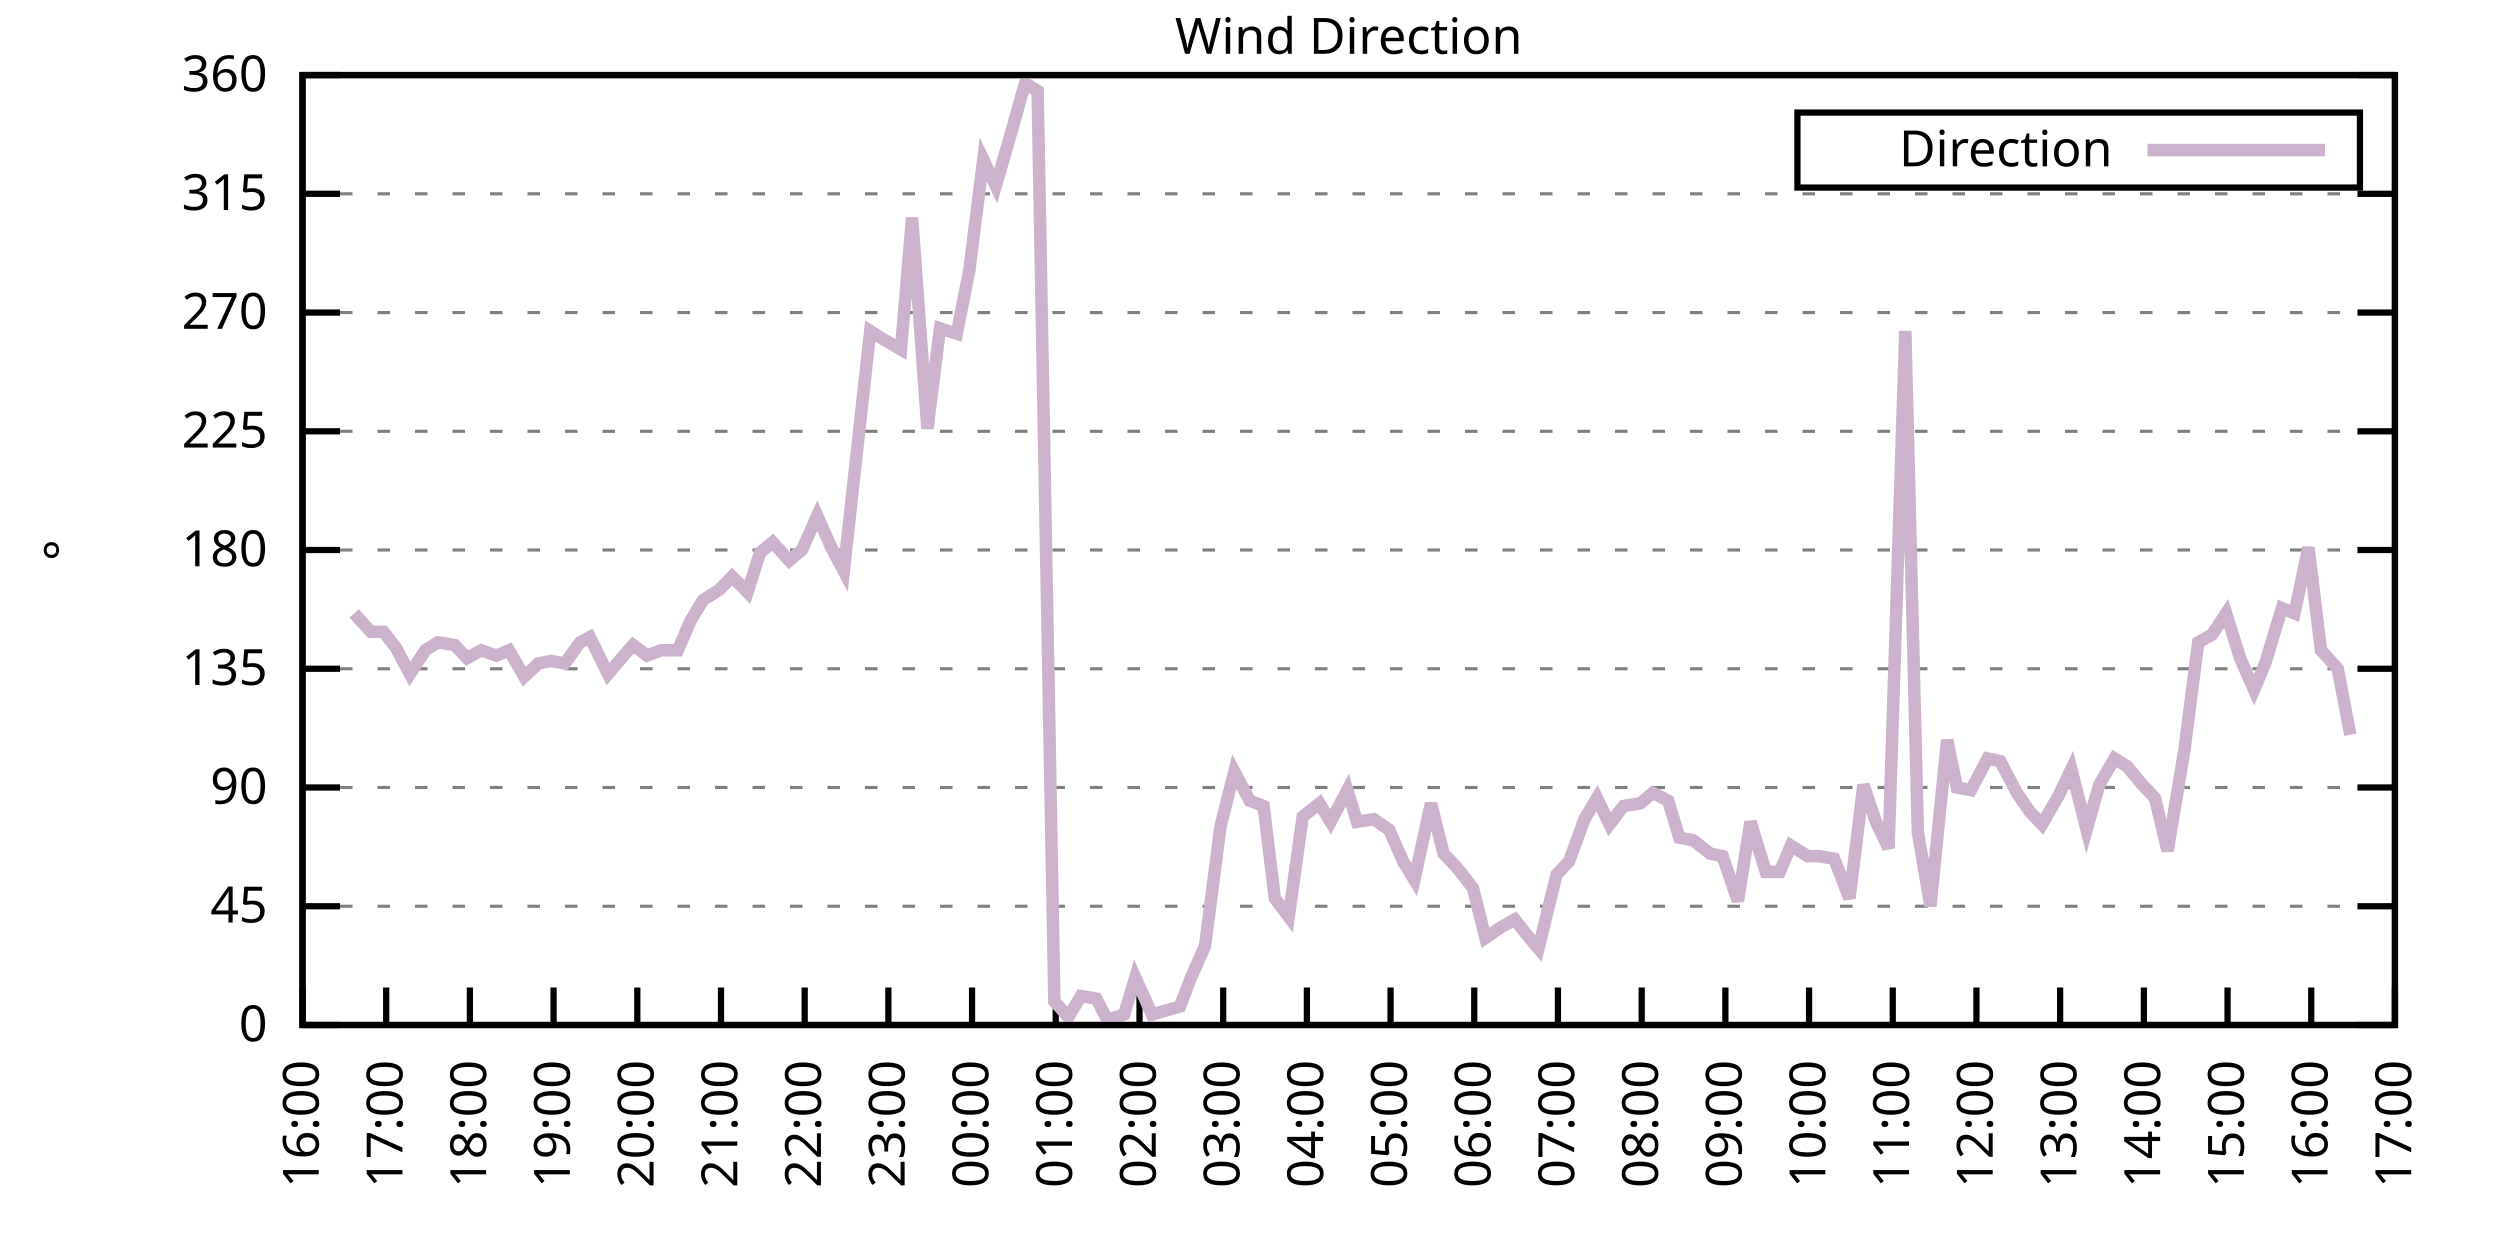
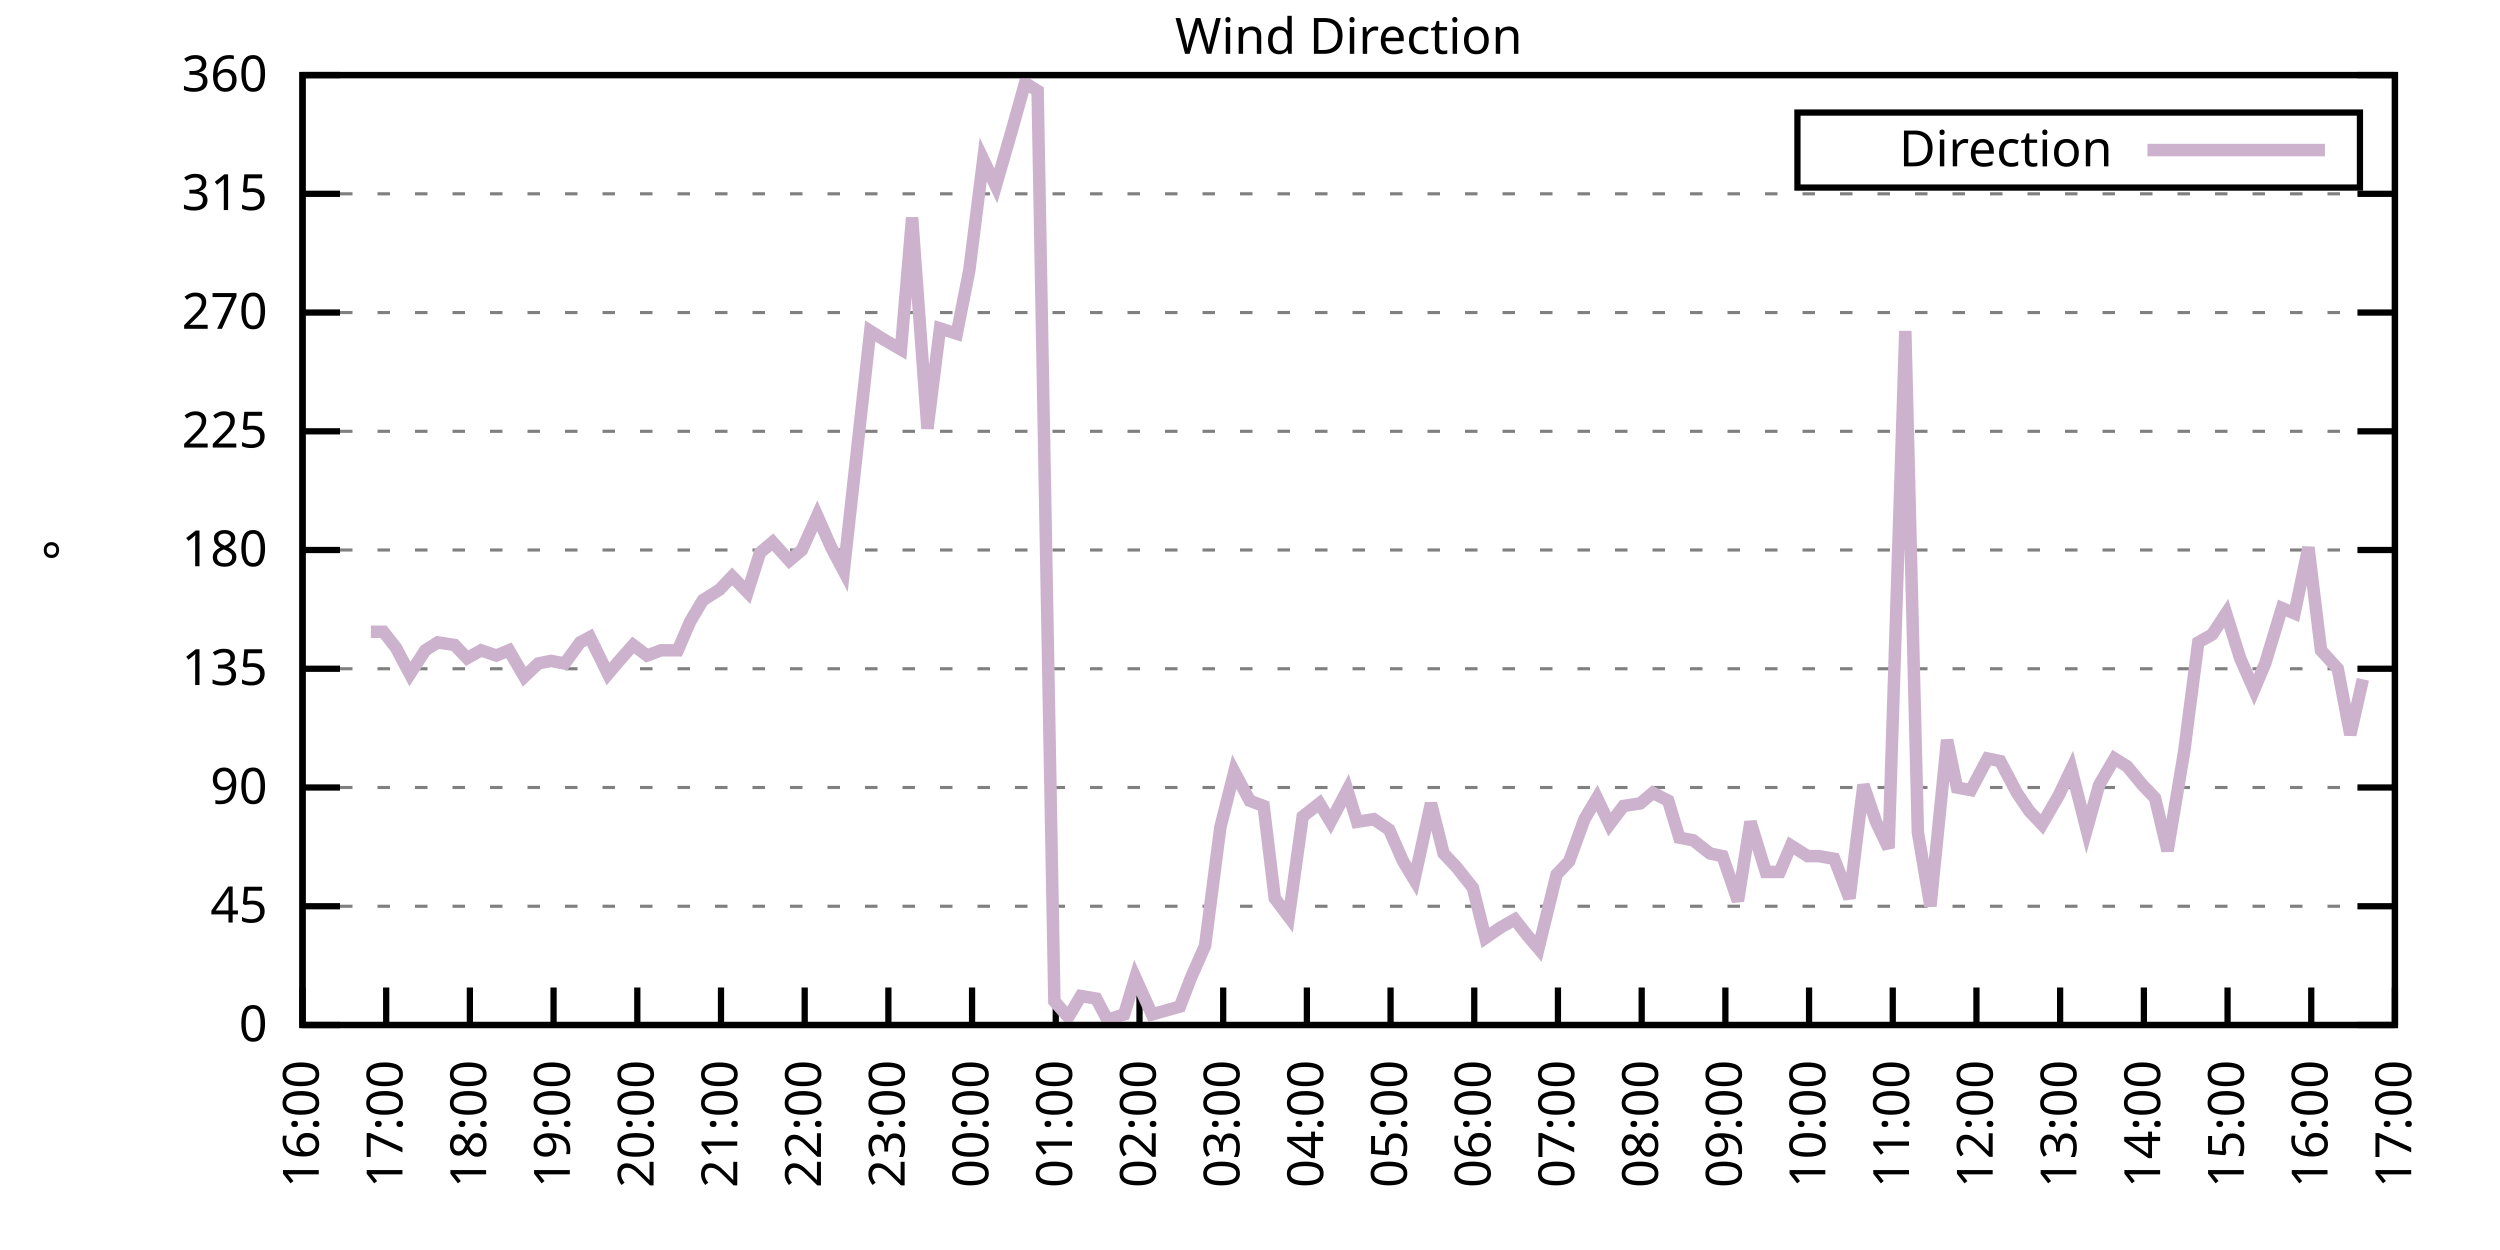
<svg xmlns="http://www.w3.org/2000/svg" xmlns:xlink="http://www.w3.org/1999/xlink" width="400" height="200" viewBox="0 0 400 200">
  <g id="gnuplot_canvas">
    <rect x="0" y="0" width="400" height="200" fill="none" />
    <defs>
      <circle id="gpDot" r="0.5" stroke-width="0.5" stroke="currentColor" />
      <path id="gpPt0" stroke-width="0.333" stroke="currentColor" d="M-1,0 h2 M0,-1 v2" />
      <path id="gpPt1" stroke-width="0.333" stroke="currentColor" d="M-1,-1 L1,1 M1,-1 L-1,1" />
      <path id="gpPt2" stroke-width="0.333" stroke="currentColor" d="M-1,0 L1,0 M0,-1 L0,1 M-1,-1 L1,1 M-1,1 L1,-1" />
      <rect id="gpPt3" stroke-width="0.333" stroke="currentColor" x="-1" y="-1" width="2" height="2" />
      <rect id="gpPt4" stroke-width="0.333" stroke="currentColor" fill="currentColor" x="-1" y="-1" width="2" height="2" />
      <circle id="gpPt5" stroke-width="0.333" stroke="currentColor" cx="0" cy="0" r="1" />
      <use xlink:href="#gpPt5" id="gpPt6" fill="currentColor" stroke="none" />
      <path id="gpPt7" stroke-width="0.333" stroke="currentColor" d="M0,-1.33 L-1.33,0.67 L1.33,0.67 z" />
      <use xlink:href="#gpPt7" id="gpPt8" fill="currentColor" stroke="none" />
      <use xlink:href="#gpPt7" id="gpPt9" stroke="currentColor" transform="rotate(180)" />
      <use xlink:href="#gpPt9" id="gpPt10" fill="currentColor" stroke="none" />
      <use xlink:href="#gpPt3" id="gpPt11" stroke="currentColor" transform="rotate(45)" />
      <use xlink:href="#gpPt11" id="gpPt12" fill="currentColor" stroke="none" />
      <path id="gpPt13" stroke-width="0.333" stroke="currentColor" d="M0,1.330 L1.265,0.411 L0.782,-1.067 L-0.782,-1.076 L-1.265,0.411 z" />
      <use xlink:href="#gpPt13" id="gpPt14" fill="currentColor" stroke="none" />
      <filter id="textbox" filterUnits="objectBoundingBox" x="0" y="0" height="1" width="1">
        <feFlood flood-color="white" flood-opacity="1" result="bgnd" />
        <feComposite in="SourceGraphic" in2="bgnd" operator="atop" />
      </filter>
      <filter id="greybox" filterUnits="objectBoundingBox" x="0" y="0" height="1" width="1">
        <feFlood flood-color="lightgrey" flood-opacity="1" result="grey" />
        <feComposite in="SourceGraphic" in2="grey" operator="atop" />
      </filter>
    </defs>
    <g fill="none" color="white" stroke="currentColor" stroke-width="1.00" stroke-linecap="butt" stroke-linejoin="miter">
</g>
    <g fill="none" color="black" stroke="currentColor" stroke-width="1.00" stroke-linecap="butt" stroke-linejoin="miter">
      <g stroke="none" shape-rendering="crispEdges">
        <polygon fill="rgb(255, 255, 255)" points="48.40,164.00 383.18,164.00 383.18,12.02 48.40,12.02 " />
      </g>
    </g>
    <g fill="none" color="black" stroke="currentColor" stroke-width="1.00" stroke-linecap="butt" stroke-linejoin="miter">
</g>
    <g fill="none" color="black" stroke="black" stroke-width="0.50" stroke-linecap="butt" stroke-linejoin="miter">
</g>
    <g fill="none" color="gray" stroke="currentColor" stroke-width="0.50" stroke-linecap="butt" stroke-linejoin="miter">
      <path stroke="gray" stroke-dasharray="2,4" class="gridline" d="M48.40,164.00 L383.19,164.00  " />
    </g>
    <g fill="none" color="gray" stroke="gray" stroke-width="1.00" stroke-linecap="butt" stroke-linejoin="miter">
</g>
    <g fill="none" color="black" stroke="currentColor" stroke-width="1.00" stroke-linecap="butt" stroke-linejoin="miter">
      <path stroke="black" d="M48.40,164.00 L54.40,164.00 M383.19,164.00 L377.19,164.00  " />
      <g transform="translate(42.80,166.60)" stroke="none" fill="black" font-family="Sans" font-size="8.00" text-anchor="end">
        <text>
          <tspan font-family="Sans"> 0</tspan>
        </text>
      </g>
    </g>
    <g fill="none" color="black" stroke="currentColor" stroke-width="1.00" stroke-linecap="butt" stroke-linejoin="miter">
</g>
    <g fill="none" color="black" stroke="black" stroke-width="0.50" stroke-linecap="butt" stroke-linejoin="miter">
</g>
    <g fill="none" color="gray" stroke="currentColor" stroke-width="0.50" stroke-linecap="butt" stroke-linejoin="miter">
      <path stroke="gray" stroke-dasharray="2,4" class="gridline" d="M48.40,145.00 L383.19,145.00  " />
    </g>
    <g fill="none" color="gray" stroke="gray" stroke-width="1.00" stroke-linecap="butt" stroke-linejoin="miter">
</g>
    <g fill="none" color="black" stroke="currentColor" stroke-width="1.00" stroke-linecap="butt" stroke-linejoin="miter">
      <path stroke="black" d="M48.40,145.00 L54.40,145.00 M383.19,145.00 L377.19,145.00  " />
      <g transform="translate(42.80,147.60)" stroke="none" fill="black" font-family="Sans" font-size="8.00" text-anchor="end">
        <text>
          <tspan font-family="Sans"> 45</tspan>
        </text>
      </g>
    </g>
    <g fill="none" color="black" stroke="currentColor" stroke-width="1.00" stroke-linecap="butt" stroke-linejoin="miter">
</g>
    <g fill="none" color="black" stroke="black" stroke-width="0.50" stroke-linecap="butt" stroke-linejoin="miter">
</g>
    <g fill="none" color="gray" stroke="currentColor" stroke-width="0.50" stroke-linecap="butt" stroke-linejoin="miter">
      <path stroke="gray" stroke-dasharray="2,4" class="gridline" d="M48.40,126.00 L383.19,126.00  " />
    </g>
    <g fill="none" color="gray" stroke="gray" stroke-width="1.00" stroke-linecap="butt" stroke-linejoin="miter">
</g>
    <g fill="none" color="black" stroke="currentColor" stroke-width="1.00" stroke-linecap="butt" stroke-linejoin="miter">
      <path stroke="black" d="M48.40,126.00 L54.40,126.00 M383.19,126.00 L377.19,126.00  " />
      <g transform="translate(42.80,128.60)" stroke="none" fill="black" font-family="Sans" font-size="8.00" text-anchor="end">
        <text>
          <tspan font-family="Sans"> 90</tspan>
        </text>
      </g>
    </g>
    <g fill="none" color="black" stroke="currentColor" stroke-width="1.00" stroke-linecap="butt" stroke-linejoin="miter">
</g>
    <g fill="none" color="black" stroke="black" stroke-width="0.50" stroke-linecap="butt" stroke-linejoin="miter">
</g>
    <g fill="none" color="gray" stroke="currentColor" stroke-width="0.50" stroke-linecap="butt" stroke-linejoin="miter">
      <path stroke="gray" stroke-dasharray="2,4" class="gridline" d="M48.40,107.00 L383.19,107.00  " />
    </g>
    <g fill="none" color="gray" stroke="gray" stroke-width="1.00" stroke-linecap="butt" stroke-linejoin="miter">
</g>
    <g fill="none" color="black" stroke="currentColor" stroke-width="1.00" stroke-linecap="butt" stroke-linejoin="miter">
      <path stroke="black" d="M48.40,107.00 L54.40,107.00 M383.19,107.00 L377.19,107.00  " />
      <g transform="translate(42.80,109.60)" stroke="none" fill="black" font-family="Sans" font-size="8.00" text-anchor="end">
        <text>
          <tspan font-family="Sans"> 135</tspan>
        </text>
      </g>
    </g>
    <g fill="none" color="black" stroke="currentColor" stroke-width="1.00" stroke-linecap="butt" stroke-linejoin="miter">
</g>
    <g fill="none" color="black" stroke="black" stroke-width="0.50" stroke-linecap="butt" stroke-linejoin="miter">
</g>
    <g fill="none" color="gray" stroke="currentColor" stroke-width="0.50" stroke-linecap="butt" stroke-linejoin="miter">
      <path stroke="gray" stroke-dasharray="2,4" class="gridline" d="M48.40,88.00 L383.19,88.00  " />
    </g>
    <g fill="none" color="gray" stroke="gray" stroke-width="1.00" stroke-linecap="butt" stroke-linejoin="miter">
</g>
    <g fill="none" color="black" stroke="currentColor" stroke-width="1.00" stroke-linecap="butt" stroke-linejoin="miter">
      <path stroke="black" d="M48.40,88.00 L54.40,88.00 M383.19,88.00 L377.19,88.00  " />
      <g transform="translate(42.80,90.60)" stroke="none" fill="black" font-family="Sans" font-size="8.00" text-anchor="end">
        <text>
          <tspan font-family="Sans"> 180</tspan>
        </text>
      </g>
    </g>
    <g fill="none" color="black" stroke="currentColor" stroke-width="1.00" stroke-linecap="butt" stroke-linejoin="miter">
</g>
    <g fill="none" color="black" stroke="black" stroke-width="0.50" stroke-linecap="butt" stroke-linejoin="miter">
</g>
    <g fill="none" color="gray" stroke="currentColor" stroke-width="0.50" stroke-linecap="butt" stroke-linejoin="miter">
      <path stroke="gray" stroke-dasharray="2,4" class="gridline" d="M48.40,69.01 L383.19,69.01  " />
    </g>
    <g fill="none" color="gray" stroke="gray" stroke-width="1.00" stroke-linecap="butt" stroke-linejoin="miter">
</g>
    <g fill="none" color="black" stroke="currentColor" stroke-width="1.00" stroke-linecap="butt" stroke-linejoin="miter">
      <path stroke="black" d="M48.40,69.01 L54.40,69.01 M383.19,69.01 L377.19,69.01  " />
      <g transform="translate(42.80,71.61)" stroke="none" fill="black" font-family="Sans" font-size="8.00" text-anchor="end">
        <text>
          <tspan font-family="Sans"> 225</tspan>
        </text>
      </g>
    </g>
    <g fill="none" color="black" stroke="currentColor" stroke-width="1.00" stroke-linecap="butt" stroke-linejoin="miter">
</g>
    <g fill="none" color="black" stroke="black" stroke-width="0.50" stroke-linecap="butt" stroke-linejoin="miter">
</g>
    <g fill="none" color="gray" stroke="currentColor" stroke-width="0.50" stroke-linecap="butt" stroke-linejoin="miter">
      <path stroke="gray" stroke-dasharray="2,4" class="gridline" d="M48.40,50.01 L383.19,50.01  " />
    </g>
    <g fill="none" color="gray" stroke="gray" stroke-width="1.00" stroke-linecap="butt" stroke-linejoin="miter">
</g>
    <g fill="none" color="black" stroke="currentColor" stroke-width="1.00" stroke-linecap="butt" stroke-linejoin="miter">
      <path stroke="black" d="M48.40,50.01 L54.40,50.01 M383.19,50.01 L377.19,50.01  " />
      <g transform="translate(42.80,52.61)" stroke="none" fill="black" font-family="Sans" font-size="8.00" text-anchor="end">
        <text>
          <tspan font-family="Sans"> 270</tspan>
        </text>
      </g>
    </g>
    <g fill="none" color="black" stroke="currentColor" stroke-width="1.00" stroke-linecap="butt" stroke-linejoin="miter">
</g>
    <g fill="none" color="black" stroke="black" stroke-width="0.50" stroke-linecap="butt" stroke-linejoin="miter">
</g>
    <g fill="none" color="gray" stroke="currentColor" stroke-width="0.50" stroke-linecap="butt" stroke-linejoin="miter">
      <path stroke="gray" stroke-dasharray="2,4" class="gridline" d="M48.40,31.01 L383.19,31.01  " />
    </g>
    <g fill="none" color="gray" stroke="gray" stroke-width="1.00" stroke-linecap="butt" stroke-linejoin="miter">
</g>
    <g fill="none" color="black" stroke="currentColor" stroke-width="1.00" stroke-linecap="butt" stroke-linejoin="miter">
      <path stroke="black" d="M48.40,31.01 L54.40,31.01 M383.19,31.01 L377.19,31.01  " />
      <g transform="translate(42.80,33.61)" stroke="none" fill="black" font-family="Sans" font-size="8.00" text-anchor="end">
        <text>
          <tspan font-family="Sans"> 315</tspan>
        </text>
      </g>
    </g>
    <g fill="none" color="black" stroke="currentColor" stroke-width="1.00" stroke-linecap="butt" stroke-linejoin="miter">
</g>
    <g fill="none" color="black" stroke="black" stroke-width="0.50" stroke-linecap="butt" stroke-linejoin="miter">
</g>
    <g fill="none" color="gray" stroke="currentColor" stroke-width="0.50" stroke-linecap="butt" stroke-linejoin="miter">
      <path stroke="gray" stroke-dasharray="2,4" class="gridline" d="M48.40,12.01 L383.19,12.01  " />
    </g>
    <g fill="none" color="gray" stroke="gray" stroke-width="1.00" stroke-linecap="butt" stroke-linejoin="miter">
</g>
    <g fill="none" color="black" stroke="currentColor" stroke-width="1.00" stroke-linecap="butt" stroke-linejoin="miter">
      <path stroke="black" d="M48.40,12.01 L54.40,12.01 M383.19,12.01 L377.19,12.01  " />
      <g transform="translate(42.80,14.61)" stroke="none" fill="black" font-family="Sans" font-size="8.00" text-anchor="end">
        <text>
          <tspan font-family="Sans"> 360</tspan>
        </text>
      </g>
    </g>
    <g fill="none" color="black" stroke="currentColor" stroke-width="1.00" stroke-linecap="butt" stroke-linejoin="miter">
      <path stroke="black" d="M48.40,164.00 L48.40,158.00  " />
      <g transform="translate(51.00,169.60) rotate(270.00)" stroke="none" fill="black" font-family="Sans" font-size="8.00" text-anchor="end">
        <text>
          <tspan font-family="Sans">16:00</tspan>
        </text>
      </g>
    </g>
    <g fill="none" color="black" stroke="currentColor" stroke-width="1.00" stroke-linecap="butt" stroke-linejoin="miter">
      <path stroke="black" d="M61.79,164.00 L61.79,158.00  " />
      <g transform="translate(64.39,169.60) rotate(270.00)" stroke="none" fill="black" font-family="Sans" font-size="8.00" text-anchor="end">
        <text>
          <tspan font-family="Sans">17:00</tspan>
        </text>
      </g>
    </g>
    <g fill="none" color="black" stroke="currentColor" stroke-width="1.00" stroke-linecap="butt" stroke-linejoin="miter">
      <path stroke="black" d="M75.18,164.00 L75.18,158.00  " />
      <g transform="translate(77.78,169.60) rotate(270.00)" stroke="none" fill="black" font-family="Sans" font-size="8.00" text-anchor="end">
        <text>
          <tspan font-family="Sans">18:00</tspan>
        </text>
      </g>
    </g>
    <g fill="none" color="black" stroke="currentColor" stroke-width="1.00" stroke-linecap="butt" stroke-linejoin="miter">
      <path stroke="black" d="M88.57,164.00 L88.57,158.00  " />
      <g transform="translate(91.17,169.60) rotate(270.00)" stroke="none" fill="black" font-family="Sans" font-size="8.00" text-anchor="end">
        <text>
          <tspan font-family="Sans">19:00</tspan>
        </text>
      </g>
    </g>
    <g fill="none" color="black" stroke="currentColor" stroke-width="1.00" stroke-linecap="butt" stroke-linejoin="miter">
      <path stroke="black" d="M101.97,164.00 L101.97,158.00  " />
      <g transform="translate(104.57,169.60) rotate(270.00)" stroke="none" fill="black" font-family="Sans" font-size="8.00" text-anchor="end">
        <text>
          <tspan font-family="Sans">20:00</tspan>
        </text>
      </g>
    </g>
    <g fill="none" color="black" stroke="currentColor" stroke-width="1.00" stroke-linecap="butt" stroke-linejoin="miter">
      <path stroke="black" d="M115.36,164.00 L115.36,158.00  " />
      <g transform="translate(117.96,169.60) rotate(270.00)" stroke="none" fill="black" font-family="Sans" font-size="8.00" text-anchor="end">
        <text>
          <tspan font-family="Sans">21:00</tspan>
        </text>
      </g>
    </g>
    <g fill="none" color="black" stroke="currentColor" stroke-width="1.00" stroke-linecap="butt" stroke-linejoin="miter">
      <path stroke="black" d="M128.75,164.00 L128.75,158.00  " />
      <g transform="translate(131.35,169.60) rotate(270.00)" stroke="none" fill="black" font-family="Sans" font-size="8.00" text-anchor="end">
        <text>
          <tspan font-family="Sans">22:00</tspan>
        </text>
      </g>
    </g>
    <g fill="none" color="black" stroke="currentColor" stroke-width="1.00" stroke-linecap="butt" stroke-linejoin="miter">
      <path stroke="black" d="M142.14,164.00 L142.14,158.00  " />
      <g transform="translate(144.74,169.60) rotate(270.00)" stroke="none" fill="black" font-family="Sans" font-size="8.00" text-anchor="end">
        <text>
          <tspan font-family="Sans">23:00</tspan>
        </text>
      </g>
    </g>
    <g fill="none" color="black" stroke="currentColor" stroke-width="1.00" stroke-linecap="butt" stroke-linejoin="miter">
      <path stroke="black" d="M155.53,164.00 L155.53,158.00  " />
      <g transform="translate(158.13,169.60) rotate(270.00)" stroke="none" fill="black" font-family="Sans" font-size="8.00" text-anchor="end">
        <text>
          <tspan font-family="Sans">00:00</tspan>
        </text>
      </g>
    </g>
    <g fill="none" color="black" stroke="currentColor" stroke-width="1.00" stroke-linecap="butt" stroke-linejoin="miter">
      <path stroke="black" d="M168.92,164.00 L168.92,158.00  " />
      <g transform="translate(171.52,169.60) rotate(270.00)" stroke="none" fill="black" font-family="Sans" font-size="8.00" text-anchor="end">
        <text>
          <tspan font-family="Sans">01:00</tspan>
        </text>
      </g>
    </g>
    <g fill="none" color="black" stroke="currentColor" stroke-width="1.00" stroke-linecap="butt" stroke-linejoin="miter">
      <path stroke="black" d="M182.32,164.00 L182.32,158.00  " />
      <g transform="translate(184.92,169.60) rotate(270.00)" stroke="none" fill="black" font-family="Sans" font-size="8.00" text-anchor="end">
        <text>
          <tspan font-family="Sans">02:00</tspan>
        </text>
      </g>
    </g>
    <g fill="none" color="black" stroke="currentColor" stroke-width="1.00" stroke-linecap="butt" stroke-linejoin="miter">
      <path stroke="black" d="M195.71,164.00 L195.71,158.00  " />
      <g transform="translate(198.31,169.60) rotate(270.00)" stroke="none" fill="black" font-family="Sans" font-size="8.00" text-anchor="end">
        <text>
          <tspan font-family="Sans">03:00</tspan>
        </text>
      </g>
    </g>
    <g fill="none" color="black" stroke="currentColor" stroke-width="1.00" stroke-linecap="butt" stroke-linejoin="miter">
      <path stroke="black" d="M209.10,164.00 L209.10,158.00  " />
      <g transform="translate(211.70,169.60) rotate(270.00)" stroke="none" fill="black" font-family="Sans" font-size="8.00" text-anchor="end">
        <text>
          <tspan font-family="Sans">04:00</tspan>
        </text>
      </g>
    </g>
    <g fill="none" color="black" stroke="currentColor" stroke-width="1.00" stroke-linecap="butt" stroke-linejoin="miter">
      <path stroke="black" d="M222.49,164.00 L222.49,158.00  " />
      <g transform="translate(225.09,169.60) rotate(270.00)" stroke="none" fill="black" font-family="Sans" font-size="8.00" text-anchor="end">
        <text>
          <tspan font-family="Sans">05:00</tspan>
        </text>
      </g>
    </g>
    <g fill="none" color="black" stroke="currentColor" stroke-width="1.00" stroke-linecap="butt" stroke-linejoin="miter">
      <path stroke="black" d="M235.88,164.00 L235.88,158.00  " />
      <g transform="translate(238.48,169.60) rotate(270.00)" stroke="none" fill="black" font-family="Sans" font-size="8.00" text-anchor="end">
        <text>
          <tspan font-family="Sans">06:00</tspan>
        </text>
      </g>
    </g>
    <g fill="none" color="black" stroke="currentColor" stroke-width="1.00" stroke-linecap="butt" stroke-linejoin="miter">
      <path stroke="black" d="M249.27,164.00 L249.27,158.00  " />
      <g transform="translate(251.87,169.60) rotate(270.00)" stroke="none" fill="black" font-family="Sans" font-size="8.00" text-anchor="end">
        <text>
          <tspan font-family="Sans">07:00</tspan>
        </text>
      </g>
    </g>
    <g fill="none" color="black" stroke="currentColor" stroke-width="1.00" stroke-linecap="butt" stroke-linejoin="miter">
      <path stroke="black" d="M262.67,164.00 L262.67,158.00  " />
      <g transform="translate(265.27,169.60) rotate(270.00)" stroke="none" fill="black" font-family="Sans" font-size="8.00" text-anchor="end">
        <text>
          <tspan font-family="Sans">08:00</tspan>
        </text>
      </g>
    </g>
    <g fill="none" color="black" stroke="currentColor" stroke-width="1.00" stroke-linecap="butt" stroke-linejoin="miter">
      <path stroke="black" d="M276.06,164.00 L276.06,158.00  " />
      <g transform="translate(278.66,169.60) rotate(270.00)" stroke="none" fill="black" font-family="Sans" font-size="8.00" text-anchor="end">
        <text>
          <tspan font-family="Sans">09:00</tspan>
        </text>
      </g>
    </g>
    <g fill="none" color="black" stroke="currentColor" stroke-width="1.00" stroke-linecap="butt" stroke-linejoin="miter">
      <path stroke="black" d="M289.45,164.00 L289.45,158.00  " />
      <g transform="translate(292.05,169.60) rotate(270.00)" stroke="none" fill="black" font-family="Sans" font-size="8.00" text-anchor="end">
        <text>
          <tspan font-family="Sans">10:00</tspan>
        </text>
      </g>
    </g>
    <g fill="none" color="black" stroke="currentColor" stroke-width="1.00" stroke-linecap="butt" stroke-linejoin="miter">
      <path stroke="black" d="M302.84,164.00 L302.84,158.00  " />
      <g transform="translate(305.44,169.60) rotate(270.00)" stroke="none" fill="black" font-family="Sans" font-size="8.00" text-anchor="end">
        <text>
          <tspan font-family="Sans">11:00</tspan>
        </text>
      </g>
    </g>
    <g fill="none" color="black" stroke="currentColor" stroke-width="1.00" stroke-linecap="butt" stroke-linejoin="miter">
      <path stroke="black" d="M316.23,164.00 L316.23,158.00  " />
      <g transform="translate(318.83,169.60) rotate(270.00)" stroke="none" fill="black" font-family="Sans" font-size="8.00" text-anchor="end">
        <text>
          <tspan font-family="Sans">12:00</tspan>
        </text>
      </g>
    </g>
    <g fill="none" color="black" stroke="currentColor" stroke-width="1.00" stroke-linecap="butt" stroke-linejoin="miter">
      <path stroke="black" d="M329.62,164.00 L329.62,158.00  " />
      <g transform="translate(332.22,169.60) rotate(270.00)" stroke="none" fill="black" font-family="Sans" font-size="8.00" text-anchor="end">
        <text>
          <tspan font-family="Sans">13:00</tspan>
        </text>
      </g>
    </g>
    <g fill="none" color="black" stroke="currentColor" stroke-width="1.00" stroke-linecap="butt" stroke-linejoin="miter">
      <path stroke="black" d="M343.02,164.00 L343.02,158.00  " />
      <g transform="translate(345.62,169.60) rotate(270.00)" stroke="none" fill="black" font-family="Sans" font-size="8.00" text-anchor="end">
        <text>
          <tspan font-family="Sans">14:00</tspan>
        </text>
      </g>
    </g>
    <g fill="none" color="black" stroke="currentColor" stroke-width="1.00" stroke-linecap="butt" stroke-linejoin="miter">
      <path stroke="black" d="M356.41,164.00 L356.41,158.00  " />
      <g transform="translate(359.01,169.60) rotate(270.00)" stroke="none" fill="black" font-family="Sans" font-size="8.00" text-anchor="end">
        <text>
          <tspan font-family="Sans">15:00</tspan>
        </text>
      </g>
    </g>
    <g fill="none" color="black" stroke="currentColor" stroke-width="1.00" stroke-linecap="butt" stroke-linejoin="miter">
      <path stroke="black" d="M369.80,164.00 L369.80,158.00  " />
      <g transform="translate(372.40,169.60) rotate(270.00)" stroke="none" fill="black" font-family="Sans" font-size="8.00" text-anchor="end">
        <text>
          <tspan font-family="Sans">16:00</tspan>
        </text>
      </g>
    </g>
    <g fill="none" color="black" stroke="currentColor" stroke-width="1.00" stroke-linecap="butt" stroke-linejoin="miter">
      <path stroke="black" d="M383.19,164.00 L383.19,158.00  " />
      <g transform="translate(385.79,169.60) rotate(270.00)" stroke="none" fill="black" font-family="Sans" font-size="8.00" text-anchor="end">
        <text>
          <tspan font-family="Sans">17:00</tspan>
        </text>
      </g>
    </g>
    <g fill="none" color="black" stroke="currentColor" stroke-width="1.00" stroke-linecap="butt" stroke-linejoin="miter">
</g>
    <g fill="none" color="black" stroke="currentColor" stroke-width="1.00" stroke-linecap="butt" stroke-linejoin="miter">
      <path stroke="black" d="M48.40,12.01 L48.40,164.00 L383.19,164.00 L383.19,12.01 L48.40,12.01 Z  " />
    </g>
    <g fill="none" color="black" stroke="currentColor" stroke-width="1.00" stroke-linecap="butt" stroke-linejoin="miter">
</g>
    <g fill="none" color="black" stroke="currentColor" stroke-width="1.00" stroke-linecap="butt" stroke-linejoin="miter">
      <path stroke="black" d="M287.59,30.01 L287.59,18.01 L377.59,18.01 L377.59,30.01 L287.59,30.01 Z  " />
    </g>
    <g id="Wind_direction_plot_1">
      <g fill="none" color="white" stroke="black" stroke-width="2.00" stroke-linecap="butt" stroke-linejoin="miter">
</g>
      <g fill="none" color="black" stroke="currentColor" stroke-width="2.00" stroke-linecap="butt" stroke-linejoin="miter">
        <g transform="translate(337.99,26.61)" stroke="none" fill="black" font-family="Sans" font-size="8.00" text-anchor="end">
          <text>
            <tspan font-family="Sans">Direction</tspan>
          </text>
        </g>
      </g>
      <g fill="none" color="black" stroke="currentColor" stroke-width="2.00" stroke-linecap="butt" stroke-linejoin="miter">
-         <path stroke="rgb(204, 178, 204)" d="M343.59,24.01 L371.99,24.01 M56.66,98.14 L59.34,101.09 L61.35,101.09 L63.35,103.63 L65.59,107.85 L68.04,104.05   L70.05,102.78 L72.73,103.20 L74.74,105.31 L76.97,104.05 L79.42,104.89 L81.43,104.05 L83.89,108.27 L86.12,106.16   L88.13,105.74 L90.36,106.16 L92.82,102.78 L94.38,101.94 L97.28,107.85 L99.06,105.74 L101.30,103.20 L103.53,104.89   L105.76,104.05 L108.44,104.05 L110.45,99.40 L112.46,96.03 L115.13,94.34 L117.14,92.23 L119.60,94.76 L121.61,88.43   L123.62,86.74 L126.29,89.69 L128.30,88.00 L130.76,82.52 L132.99,87.58 L135.00,91.38 L137.23,71.12 L139.24,52.96   L141.25,54.23 L144.15,55.92 L145.94,34.81 L148.39,68.58 L150.40,52.54 L153.08,53.39 L155.09,43.25 L157.32,25.52   L159.33,29.74 L162.01,20.45 L164.01,13.28 L166.02,14.54 L168.70,160.20 L170.93,162.73 L172.94,159.36 L175.40,159.78   L177.18,163.16 L179.86,162.31 L181.65,156.40 L184.32,162.31 L188.79,161.04 L190.57,156.40 L192.81,151.33 L195.26,132.34   L197.49,123.47 L199.95,128.11 L202.18,128.96 L203.97,143.73 L206.20,146.69 L208.43,130.65 L211.11,128.54 L212.89,131.49   L215.57,126.42 L217.13,131.49 L219.81,131.07 L222.27,132.76 L224.50,137.82 L226.29,140.78 L228.96,128.54 L230.97,136.56   L232.98,138.67 L235.66,142.05 L237.67,150.07 L240.12,148.38 L242.36,147.11 L244.36,149.65 L246.15,151.76 L249.05,139.93   L251.06,137.82 L253.51,131.07 L255.52,127.69 L257.53,131.91 L259.76,128.96 L262.44,128.54 L264.45,126.85 L266.91,128.11   L268.69,134.02 L270.92,134.45 L273.60,136.56 L275.61,136.98 L278.07,144.16 L280.07,131.49 L282.53,139.51 L284.76,139.51   L286.55,135.29 L289.23,136.98 L291.01,136.98 L293.47,137.40 L295.92,143.73 L298.15,125.58 L300.16,131.49 L302.17,135.71   L304.85,52.96 L306.86,133.18 L308.87,145.00 L311.54,118.40 L313.11,126.00 L315.34,126.42 L318.02,121.36 L320.03,121.78   L322.70,126.85 L324.71,129.80 L326.72,131.91 L329.40,127.27 L331.41,123.05 L333.86,132.76 L335.87,125.58 L338.33,121.36   L340.34,122.62 L342.79,125.58 L344.80,127.69 L346.81,136.14 L349.49,120.09 L351.72,102.78 L353.95,101.52 L356.18,98.14   L358.42,105.31 L360.65,110.38 L362.43,106.16 L365.11,97.29 L367.12,98.14 L369.35,87.58 L371.36,104.05 L374.04,107.00   L376.05,117.56  " />
+         <path stroke="rgb(204, 178, 204)" d="M343.59,24.01 L371.99,24.01 M59.34,101.09 L61.35,101.09 L63.35,103.63 L65.59,107.85 L68.04,104.05 L70.05,102.78   L72.73,103.20 L74.74,105.31 L76.97,104.05 L79.42,104.89 L81.43,104.05 L83.89,108.27 L86.12,106.16 L88.13,105.74   L90.36,106.16 L92.82,102.78 L94.38,101.94 L97.28,107.85 L99.06,105.74 L101.30,103.20 L103.53,104.89 L105.76,104.05   L108.44,104.05 L110.45,99.40 L112.46,96.03 L115.13,94.34 L117.14,92.23 L119.60,94.76 L121.61,88.43 L123.62,86.74   L126.29,89.69 L128.30,88.00 L130.76,82.52 L132.99,87.58 L135.00,91.38 L137.23,71.12 L139.24,52.96 L141.25,54.23   L144.15,55.92 L145.94,34.81 L148.39,68.58 L150.40,52.54 L153.08,53.39 L155.09,43.25 L157.32,25.52 L159.33,29.74   L162.01,20.45 L164.01,13.28 L166.02,14.54 L168.70,160.20 L170.93,162.73 L172.94,159.36 L175.40,159.78 L177.18,163.16   L179.86,162.31 L181.65,156.40 L184.32,162.31 L188.79,161.04 L190.57,156.40 L192.81,151.33 L195.26,132.34 L197.49,123.47   L199.95,128.11 L202.18,128.96 L203.97,143.73 L206.20,146.69 L208.43,130.65 L211.11,128.54 L212.89,131.49 L215.57,126.42   L217.13,131.49 L219.81,131.07 L222.27,132.76 L224.50,137.82 L226.29,140.78 L228.96,128.54 L230.97,136.56 L232.98,138.67   L235.66,142.05 L237.67,150.07 L240.12,148.38 L242.36,147.11 L244.36,149.65 L246.15,151.76 L249.05,139.93 L251.06,137.82   L253.51,131.07 L255.52,127.69 L257.53,131.91 L259.76,128.96 L262.44,128.54 L264.45,126.85 L266.91,128.11 L268.69,134.02   L270.92,134.45 L273.60,136.56 L275.61,136.98 L278.07,144.16 L280.07,131.49 L282.53,139.51 L284.76,139.51 L286.55,135.29   L289.23,136.98 L291.01,136.98 L293.47,137.40 L295.92,143.73 L298.15,125.58 L300.16,131.49 L302.17,135.71 L304.85,52.96   L306.86,133.18 L308.87,145.00 L311.54,118.40 L313.11,126.00 L315.34,126.42 L318.02,121.36 L320.03,121.78 L322.70,126.85   L324.71,129.80 L326.72,131.91 L329.40,127.27 L331.41,123.05 L333.86,132.76 L335.87,125.58 L338.33,121.36 L340.34,122.62   L342.79,125.58 L344.80,127.69 L346.81,136.14 L349.49,120.09 L351.72,102.78 L353.95,101.52 L356.18,98.14 L358.42,105.31   L360.65,110.38 L362.43,106.16 L365.11,97.29 L367.12,98.14 L369.35,87.58 L371.36,104.05 L374.04,107.00 L376.05,117.56   L378.06,108.69  " />
      </g>
    </g>
    <g fill="none" color="black" stroke="currentColor" stroke-width="2.00" stroke-linecap="butt" stroke-linejoin="miter">
</g>
    <g fill="none" color="black" stroke="black" stroke-width="1.00" stroke-linecap="butt" stroke-linejoin="miter">
</g>
    <g fill="none" color="black" stroke="currentColor" stroke-width="1.00" stroke-linecap="butt" stroke-linejoin="miter">
      <path stroke="black" d="M48.40,12.01 L48.40,164.00 L383.19,164.00 L383.19,12.01 L48.40,12.01 Z  " />
      <g transform="translate(12.80,88.01) rotate(270.00)" stroke="none" fill="black" font-family="Sans" font-size="8.00" text-anchor="middle">
        <text>
          <tspan font-family="Sans">°</tspan>
        </text>
      </g>
    </g>
    <g fill="none" color="black" stroke="currentColor" stroke-width="1.00" stroke-linecap="butt" stroke-linejoin="miter">
</g>
    <g fill="none" color="black" stroke="currentColor" stroke-width="1.00" stroke-linecap="butt" stroke-linejoin="miter">
      <g transform="translate(215.79,8.61)" stroke="none" fill="black" font-family="Sans" font-size="8.00" text-anchor="middle">
        <text>
          <tspan font-family="Sans">Wind Direction</tspan>
        </text>
      </g>
    </g>
    <g fill="none" color="black" stroke="currentColor" stroke-width="1.00" stroke-linecap="butt" stroke-linejoin="miter">
</g>
  </g>
</svg>
